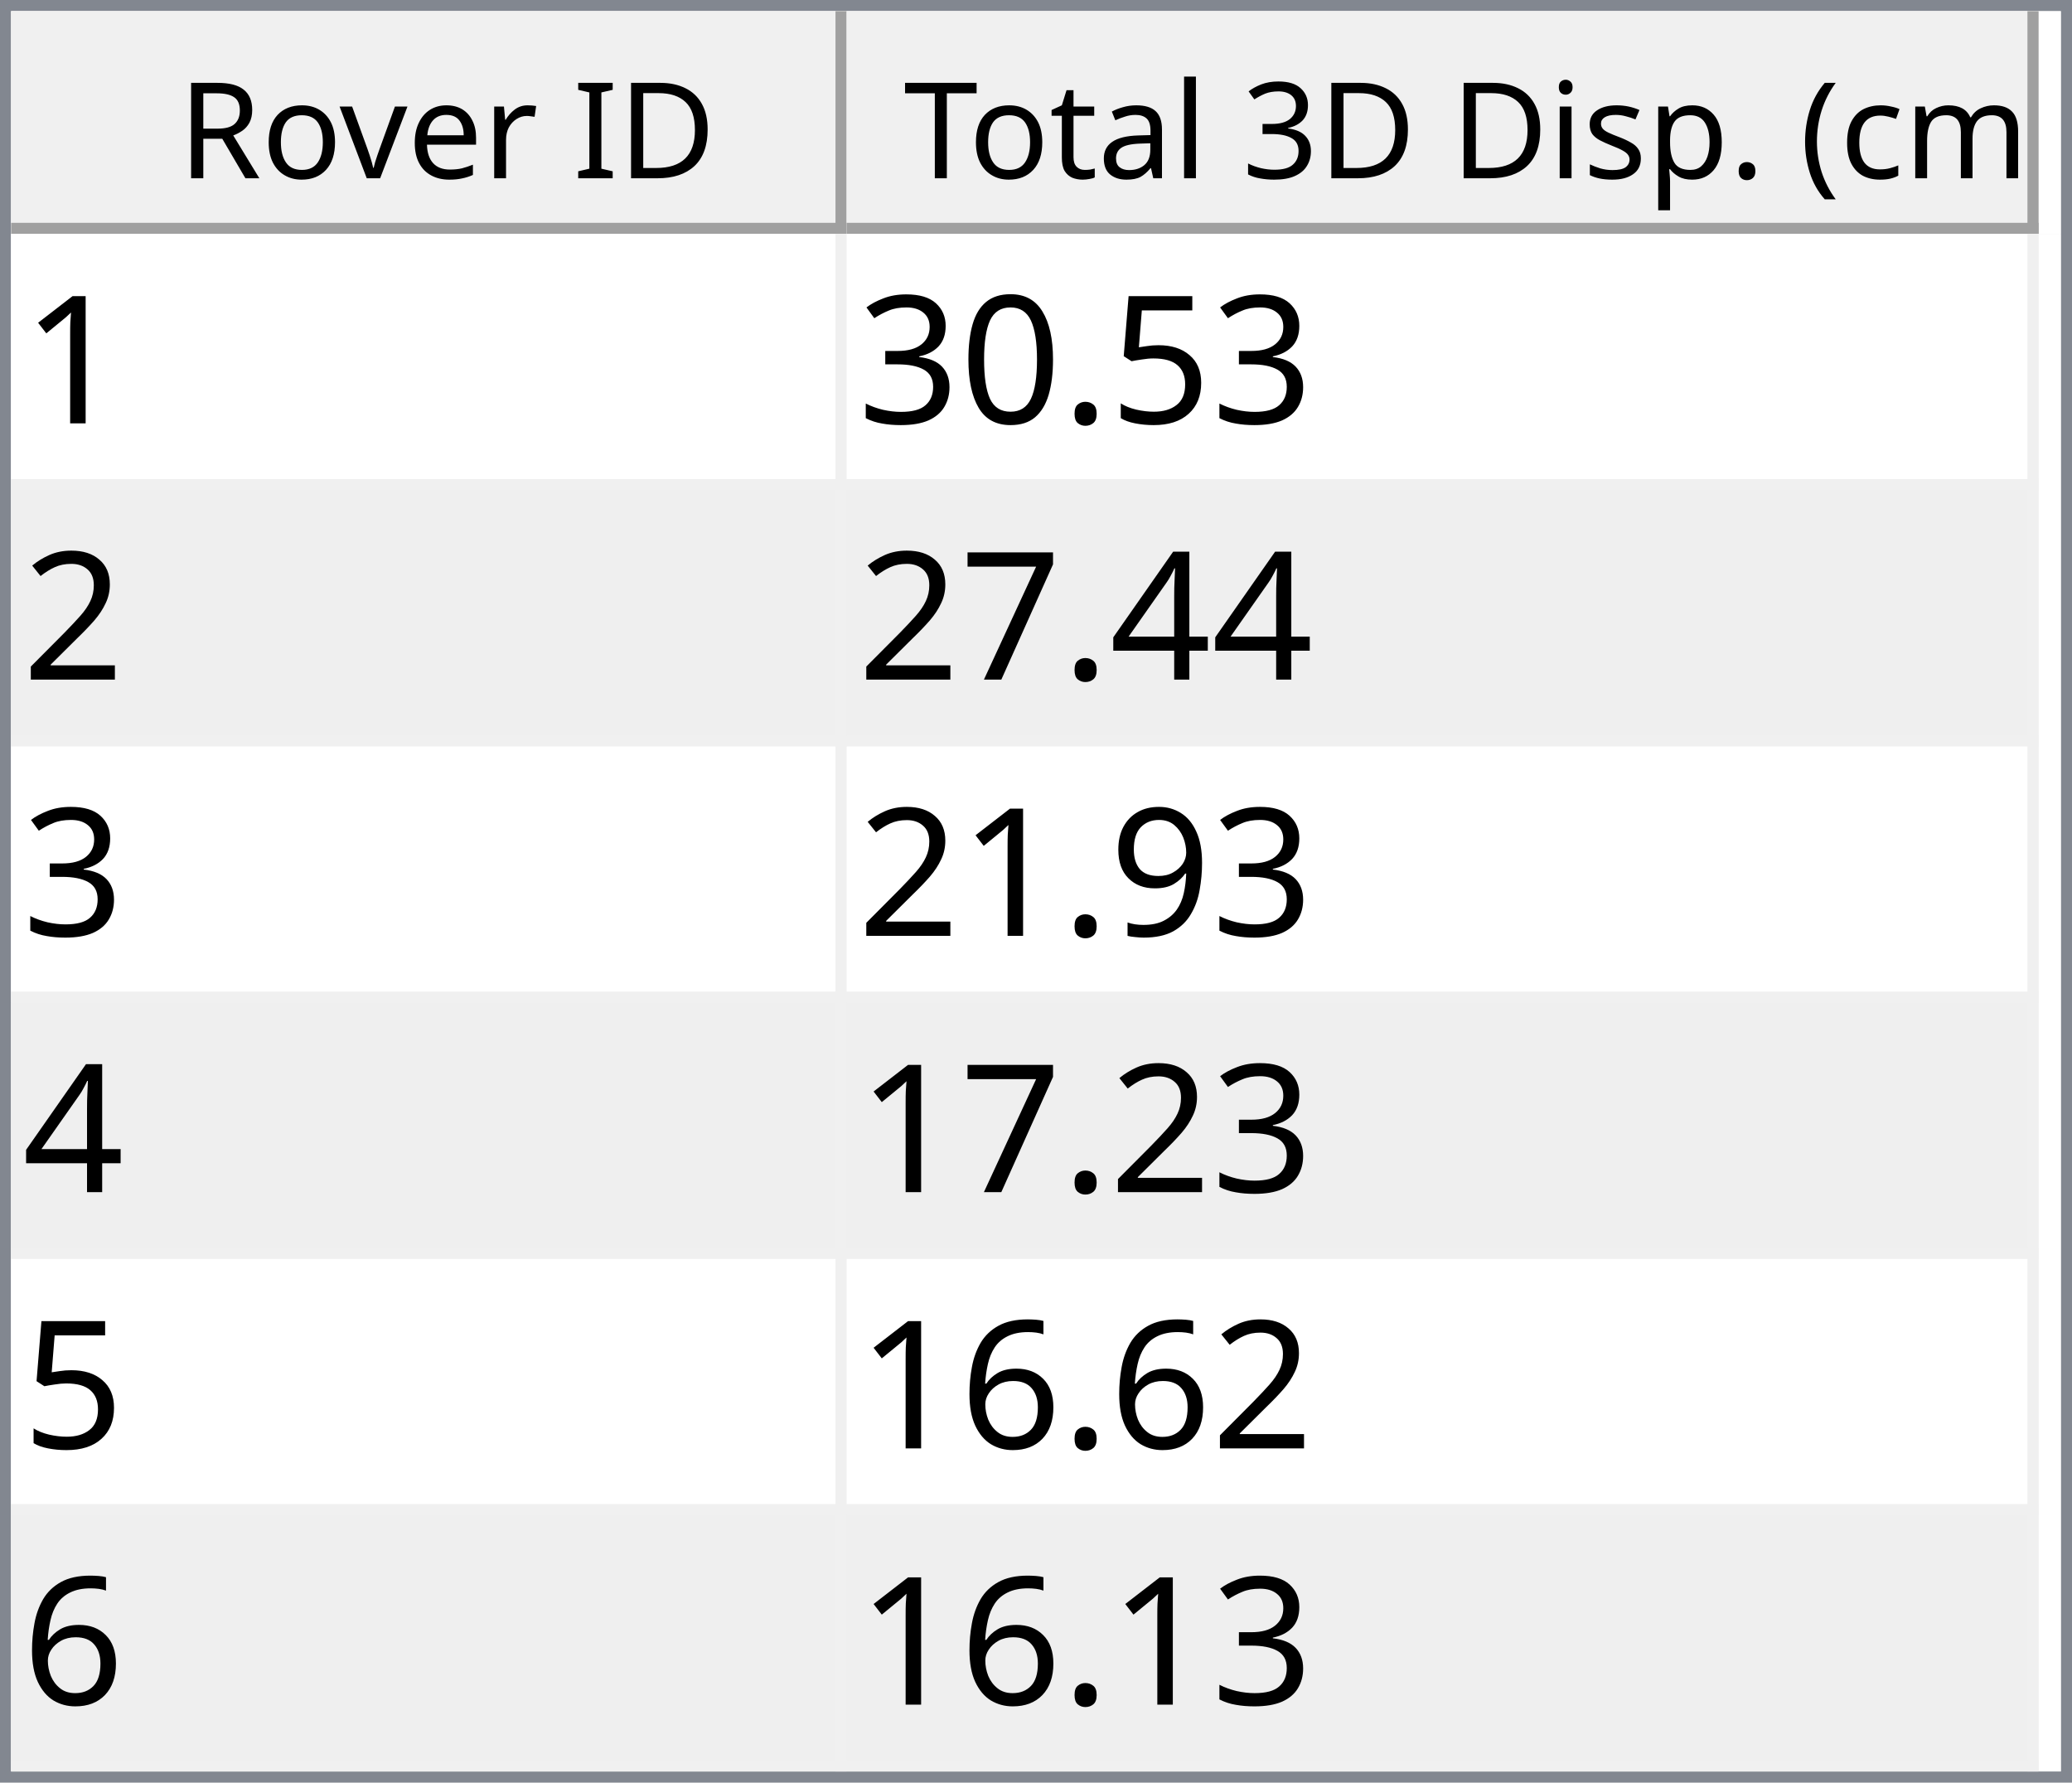
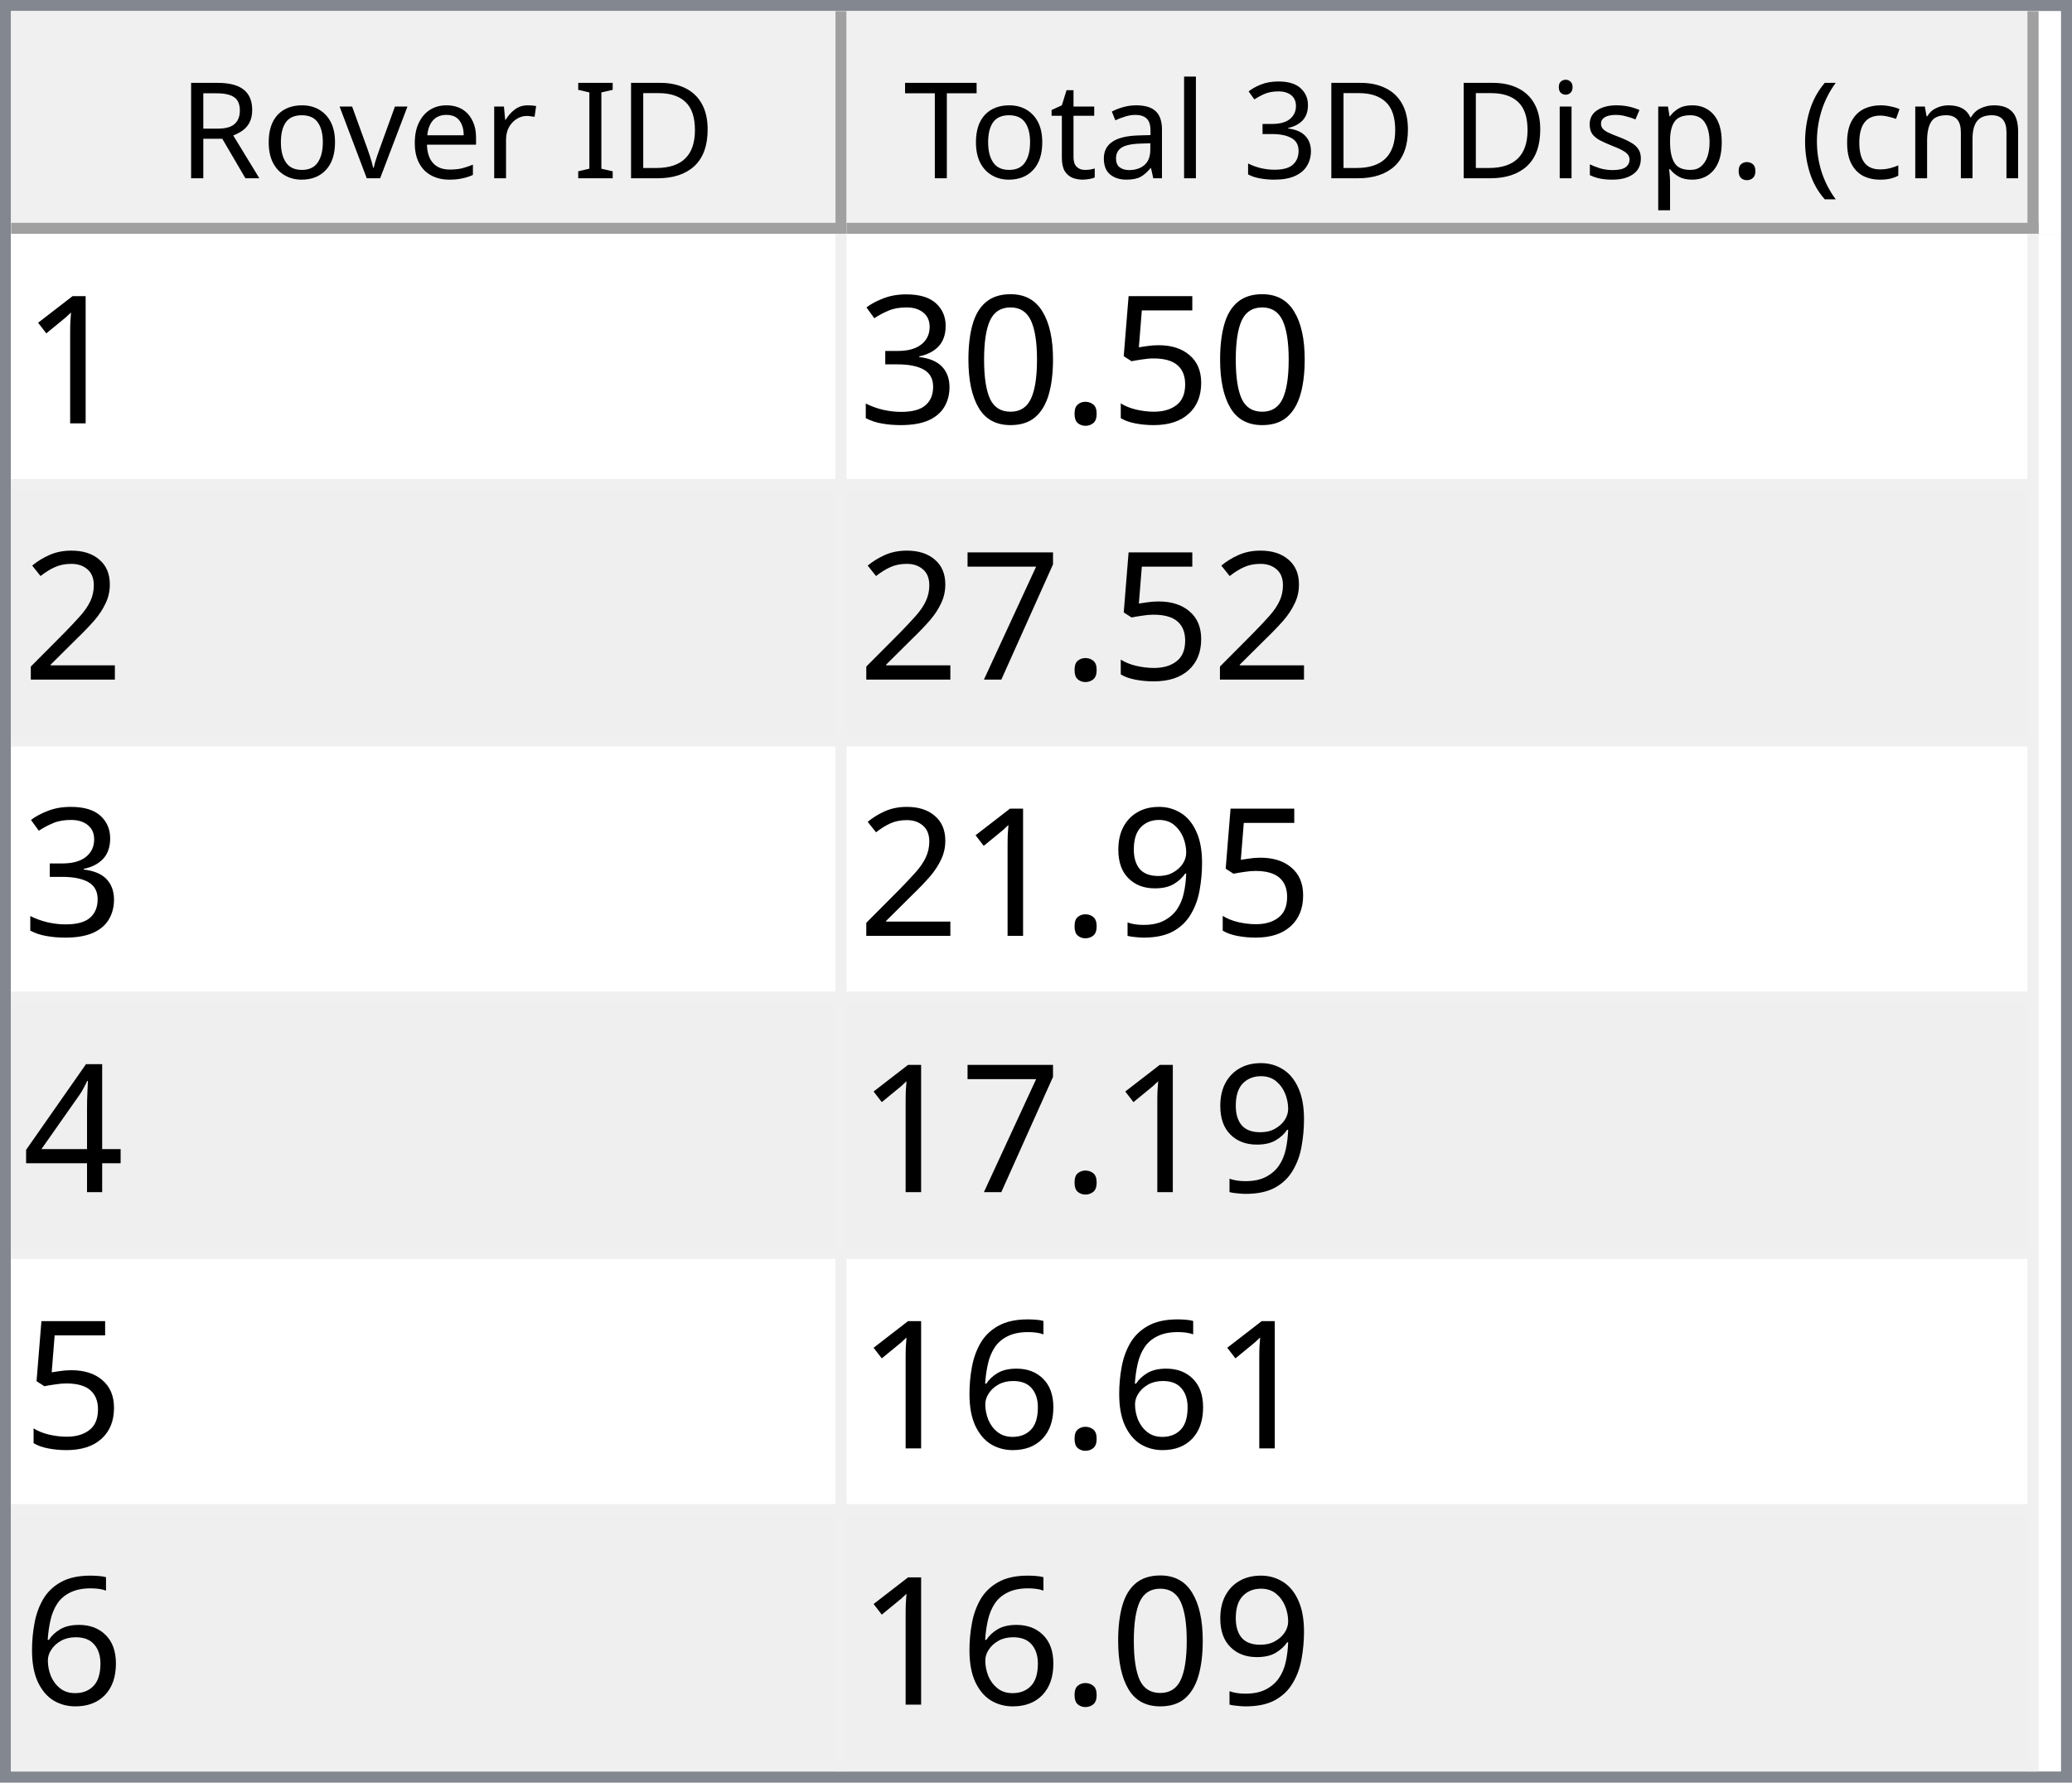
<svg xmlns="http://www.w3.org/2000/svg" style="fill-opacity:1; color-rendering:auto; color-interpolation:auto; text-rendering:auto; stroke:black; stroke-linecap:square; stroke-miterlimit:10; shape-rendering:auto; stroke-opacity:1; fill:black; stroke-dasharray:none; font-weight:normal; stroke-width:1; font-family:'Dialog'; font-style:normal; stroke-linejoin:miter; font-size:12px; stroke-dashoffset:0; image-rendering:auto;" width="186" height="160">
  <defs id="genericDefs" />
  <g>
    <defs id="defs1">
      <clipPath clipPathUnits="userSpaceOnUse" id="clipPath1">
        <path d="M0 0 L186 0 L186 160 L0 160 L0 0 Z" />
      </clipPath>
      <clipPath clipPathUnits="userSpaceOnUse" id="clipPath2">
        <path d="M0 0 L0 160 L186 160 L186 0 Z" />
      </clipPath>
      <clipPath clipPathUnits="userSpaceOnUse" id="clipPath3">
        <path d="M0 0 L0 20 L184 20 L184 0 Z" />
      </clipPath>
      <clipPath clipPathUnits="userSpaceOnUse" id="clipPath4">
        <path d="M0 0 L0 20 L75 20 L75 0 Z" />
      </clipPath>
      <clipPath clipPathUnits="userSpaceOnUse" id="clipPath5">
        <path d="M1 1 L1 19 L74 19 L74 1 Z" />
      </clipPath>
      <clipPath clipPathUnits="userSpaceOnUse" id="clipPath6">
        <path d="M0 0 L0 18 L73 18 L73 0 Z" />
      </clipPath>
      <clipPath clipPathUnits="userSpaceOnUse" id="clipPath7">
        <path d="M-0.5 -0.5 L-0.5 19.5 L74.5 19.5 L74.5 -0.5 Z" />
      </clipPath>
      <clipPath clipPathUnits="userSpaceOnUse" id="clipPath8">
        <path d="M0 0 L0 20 L107 20 L107 0 Z" />
      </clipPath>
      <clipPath clipPathUnits="userSpaceOnUse" id="clipPath9">
        <path d="M1 1 L1 19 L106 19 L106 1 Z" />
      </clipPath>
      <clipPath clipPathUnits="userSpaceOnUse" id="clipPath10">
        <path d="M0 0 L0 18 L105 18 L105 0 Z" />
      </clipPath>
      <clipPath clipPathUnits="userSpaceOnUse" id="clipPath11">
        <path d="M-0.5 -0.5 L-0.5 19.5 L106.5 19.5 L106.5 -0.5 Z" />
      </clipPath>
      <clipPath clipPathUnits="userSpaceOnUse" id="clipPath12">
        <path d="M0 0 L0 138 L184 138 L184 0 Z" />
      </clipPath>
      <clipPath clipPathUnits="userSpaceOnUse" id="clipPath13">
        <path d="M0 0 L0 138 L182 138 L182 0 Z" />
      </clipPath>
      <clipPath clipPathUnits="userSpaceOnUse" id="clipPath14">
        <path d="M-0.5 -0.5 L-0.5 137.5 L181.5 137.5 L181.5 -0.5 Z" />
      </clipPath>
      <clipPath clipPathUnits="userSpaceOnUse" id="clipPath15">
        <path d="M0 0 L0 22 L74 22 L74 0 Z" />
      </clipPath>
      <clipPath clipPathUnits="userSpaceOnUse" id="clipPath16">
        <path d="M0 0 L0 22 L106 22 L106 0 Z" />
      </clipPath>
      <font horiz-adv-x="64.551" id="font1">
        <font-face ascent="107.91" descent="25.098" units-per-em="100" style="font-style:normal; font-family:Segoe UI; font-weight:normal;" />
        <missing-glyph horiz-adv-x="64.551" d="M8.109 0 L8.109 68.266 L56.453 68.266 L56.453 0 L8.109 0 ZM15.328 7.234 L49.219 7.234 L49.219 61.031 L15.328 61.031 L15.328 7.234 Z" />
        <glyph unicode="D" horiz-adv-x="70.117" d="M9.188 0 L9.188 70.016 L28.516 70.016 Q65.531 70.016 65.531 35.891 Q65.531 19.672 55.25 9.836 Q44.969 0 27.734 0 L9.188 0 ZM17.391 62.594 L17.391 7.422 L27.828 7.422 Q41.609 7.422 49.273 14.797 Q56.938 22.172 56.938 35.688 Q56.938 62.594 28.328 62.594 L17.391 62.594 Z" />
        <glyph unicode="I" horiz-adv-x="26.611" d="M17.391 0 L9.188 0 L9.188 70.016 L17.391 70.016 L17.391 0 Z" />
        <glyph unicode=" " horiz-adv-x="27.393" d="" />
        <glyph unicode="r" horiz-adv-x="34.766" d="M34.188 41.891 Q32.078 43.5 28.125 43.5 Q23 43.5 19.555 38.672 Q16.109 33.844 16.109 25.484 L16.109 0 L8.109 0 L8.109 50 L16.109 50 L16.109 39.703 L16.312 39.703 Q18.016 44.969 21.531 47.922 Q25.047 50.875 29.391 50.875 Q32.516 50.875 34.188 50.203 L34.188 41.891 Z" />
        <glyph unicode="e" horiz-adv-x="52.295" d="M48.297 23 L12.984 23 Q13.188 14.656 17.484 10.109 Q21.781 5.562 29.297 5.562 Q37.75 5.562 44.828 11.141 L44.828 3.609 Q38.234 -1.172 27.391 -1.172 Q16.797 -1.172 10.742 5.641 Q4.688 12.453 4.688 24.812 Q4.688 36.469 11.305 43.82 Q17.922 51.172 27.734 51.172 Q37.547 51.172 42.922 44.828 Q48.297 38.484 48.297 27.203 L48.297 23 ZM40.094 29.781 Q40.047 36.719 36.75 40.578 Q33.453 44.438 27.594 44.438 Q21.922 44.438 17.969 40.383 Q14.016 36.328 13.094 29.781 L40.094 29.781 Z" />
        <glyph unicode="v" horiz-adv-x="47.9" d="M47.406 50 L27.484 0 L19.625 0 L0.688 50 L9.469 50 L22.172 13.672 Q23.578 9.672 23.922 6.688 L24.125 6.688 Q24.609 10.453 25.688 13.484 L38.969 50 L47.406 50 Z" />
        <glyph unicode="o" horiz-adv-x="58.594" d="M29 -1.172 Q17.922 -1.172 11.305 5.836 Q4.688 12.844 4.688 24.422 Q4.688 37.016 11.57 44.094 Q18.453 51.172 30.172 51.172 Q41.359 51.172 47.633 44.289 Q53.906 37.406 53.906 25.203 Q53.906 13.234 47.141 6.031 Q40.375 -1.172 29 -1.172 ZM29.594 44.438 Q21.875 44.438 17.383 39.188 Q12.891 33.938 12.891 24.703 Q12.891 15.828 17.43 10.695 Q21.969 5.562 29.594 5.562 Q37.359 5.562 41.531 10.594 Q45.703 15.625 45.703 24.906 Q45.703 34.281 41.531 39.359 Q37.359 44.438 29.594 44.438 Z" />
        <glyph unicode="R" horiz-adv-x="59.814" d="M59.375 0 L49.609 0 L37.891 19.625 Q36.281 22.359 34.766 24.289 Q33.25 26.219 31.664 27.438 Q30.078 28.656 28.25 29.219 Q26.422 29.781 24.125 29.781 L17.391 29.781 L17.391 0 L9.188 0 L9.188 70.016 L30.078 70.016 Q34.672 70.016 38.555 68.867 Q42.438 67.719 45.289 65.375 Q48.141 63.031 49.758 59.547 Q51.375 56.062 51.375 51.375 Q51.375 47.703 50.273 44.656 Q49.172 41.609 47.148 39.211 Q45.125 36.812 42.266 35.133 Q39.406 33.453 35.844 32.516 L35.844 32.328 Q37.594 31.547 38.891 30.547 Q40.188 29.547 41.359 28.18 Q42.531 26.812 43.68 25.078 Q44.828 23.344 46.234 21.047 L59.375 0 ZM17.391 62.594 L17.391 37.203 L28.516 37.203 Q31.594 37.203 34.203 38.133 Q36.812 39.062 38.719 40.797 Q40.625 42.531 41.703 45.047 Q42.781 47.562 42.781 50.688 Q42.781 56.297 39.141 59.445 Q35.5 62.594 28.609 62.594 L17.391 62.594 Z" />
        <glyph unicode=")" horiz-adv-x="30.176" d="M8.297 -15.922 L1.172 -15.922 Q16.406 2.344 16.406 26.812 Q16.406 51.469 1.078 70.016 L8.297 70.016 Q23.531 52.156 23.531 26.703 Q23.531 1.375 8.297 -15.922 Z" />
        <glyph unicode="m" horiz-adv-x="86.133" d="M79.109 0 L71.094 0 L71.094 28.719 Q71.094 37.016 68.531 40.727 Q65.969 44.438 59.906 44.438 Q54.781 44.438 51.195 39.75 Q47.609 35.062 47.609 28.516 L47.609 0 L39.594 0 L39.594 29.688 Q39.594 44.438 28.219 44.438 Q22.953 44.438 19.531 40.016 Q16.109 35.594 16.109 28.516 L16.109 0 L8.109 0 L8.109 50 L16.109 50 L16.109 42.094 L16.312 42.094 Q21.625 51.172 31.844 51.172 Q36.969 51.172 40.773 48.312 Q44.578 45.453 46 40.828 Q51.562 51.172 62.594 51.172 Q79.109 51.172 79.109 30.812 L79.109 0 Z" />
        <glyph unicode="c" horiz-adv-x="46.191" d="M42.188 2.297 Q36.422 -1.172 28.516 -1.172 Q17.828 -1.172 11.258 5.789 Q4.688 12.75 4.688 23.828 Q4.688 36.188 11.766 43.68 Q18.844 51.172 30.672 51.172 Q37.25 51.172 42.281 48.734 L42.281 40.531 Q36.719 44.438 30.375 44.438 Q22.703 44.438 17.797 38.945 Q12.891 33.453 12.891 24.516 Q12.891 15.719 17.508 10.641 Q22.125 5.562 29.891 5.562 Q36.422 5.562 42.188 9.906 L42.188 2.297 Z" />
        <glyph unicode="(" horiz-adv-x="30.176" d="M29.109 -15.922 L21.969 -15.922 Q6.844 1.375 6.844 26.703 Q6.844 52.156 21.969 70.016 L29.203 70.016 Q13.875 51.469 13.875 26.812 Q13.875 2.344 29.109 -15.922 Z" />
        <glyph unicode="." horiz-adv-x="21.68" d="M10.891 -1.078 Q8.641 -1.078 7.055 0.539 Q5.469 2.156 5.469 4.391 Q5.469 6.641 7.055 8.273 Q8.641 9.906 10.891 9.906 Q13.188 9.906 14.797 8.273 Q16.406 6.641 16.406 4.391 Q16.406 2.156 14.797 0.539 Q13.188 -1.078 10.891 -1.078 Z" />
        <glyph unicode="p" horiz-adv-x="58.789" d="M16.312 7.234 L16.109 7.234 L16.109 -23 L8.109 -23 L8.109 50 L16.109 50 L16.109 41.219 L16.312 41.219 Q22.219 51.172 33.594 51.172 Q43.266 51.172 48.688 44.461 Q54.109 37.75 54.109 26.469 Q54.109 13.922 48 6.375 Q41.891 -1.172 31.297 -1.172 Q21.578 -1.172 16.312 7.234 ZM16.109 27.391 L16.109 20.406 Q16.109 14.203 20.141 9.883 Q24.172 5.562 30.375 5.562 Q37.641 5.562 41.773 11.133 Q45.906 16.703 45.906 26.609 Q45.906 34.969 42.047 39.703 Q38.188 44.438 31.594 44.438 Q24.609 44.438 20.359 39.578 Q16.109 34.719 16.109 27.391 Z" />
        <glyph unicode="s" horiz-adv-x="42.432" d="M5.078 1.812 L5.078 10.406 Q11.625 5.562 19.484 5.562 Q30.031 5.562 30.031 12.594 Q30.031 14.594 29.125 15.992 Q28.219 17.391 26.68 18.461 Q25.141 19.531 23.07 20.383 Q21 21.234 18.609 22.172 Q15.281 23.484 12.766 24.828 Q10.25 26.172 8.57 27.859 Q6.891 29.547 6.031 31.695 Q5.172 33.844 5.172 36.719 Q5.172 40.234 6.789 42.945 Q8.406 45.656 11.086 47.484 Q13.766 49.312 17.211 50.242 Q20.656 51.172 24.312 51.172 Q30.812 51.172 35.938 48.922 L35.938 40.828 Q30.422 44.438 23.25 44.438 Q21 44.438 19.195 43.922 Q17.391 43.406 16.094 42.477 Q14.797 41.547 14.086 40.258 Q13.375 38.969 13.375 37.406 Q13.375 35.453 14.086 34.133 Q14.797 32.812 16.164 31.789 Q17.531 30.766 19.484 29.938 Q21.438 29.109 23.922 28.125 Q27.25 26.859 29.883 25.516 Q32.516 24.172 34.375 22.484 Q36.234 20.797 37.234 18.602 Q38.234 16.406 38.234 13.375 Q38.234 9.672 36.602 6.938 Q34.969 4.203 32.234 2.398 Q29.5 0.594 25.93 -0.289 Q22.359 -1.172 18.453 -1.172 Q10.75 -1.172 5.078 1.812 Z" />
        <glyph unicode="i" horiz-adv-x="24.219" d="M12.203 62.703 Q10.062 62.703 8.547 64.164 Q7.031 65.625 7.031 67.875 Q7.031 70.125 8.547 71.609 Q10.062 73.094 12.203 73.094 Q14.406 73.094 15.945 71.609 Q17.484 70.125 17.484 67.875 Q17.484 65.719 15.945 64.211 Q14.406 62.703 12.203 62.703 ZM16.109 0 L8.109 0 L8.109 50 L16.109 50 L16.109 0 Z" />
        <glyph unicode="3" horiz-adv-x="53.906" d="M46.531 19.828 Q46.531 15.094 44.75 11.211 Q42.969 7.328 39.719 4.57 Q36.469 1.812 31.93 0.297 Q27.391 -1.219 21.922 -1.219 Q11.922 -1.219 6 2.594 L6 11.188 Q13.094 5.609 22.219 5.609 Q25.875 5.609 28.828 6.539 Q31.781 7.469 33.906 9.227 Q36.031 10.984 37.18 13.477 Q38.328 15.969 38.328 19.094 Q38.328 32.812 18.797 32.812 L12.984 32.812 L12.984 39.594 L18.5 39.594 Q35.797 39.594 35.797 52.484 Q35.797 64.406 22.609 64.406 Q15.188 64.406 8.688 59.422 L8.688 67.188 Q15.375 71.188 24.609 71.188 Q29 71.188 32.57 69.969 Q36.141 68.75 38.68 66.555 Q41.219 64.359 42.609 61.281 Q44 58.203 44 54.5 Q44 40.672 30.031 36.719 L30.031 36.531 Q33.594 36.141 36.625 34.797 Q39.656 33.453 41.852 31.305 Q44.047 29.156 45.289 26.25 Q46.531 23.344 46.531 19.828 Z" />
        <glyph unicode="l" horiz-adv-x="24.219" d="M16.109 0 L8.109 0 L8.109 74.031 L16.109 74.031 L16.109 0 Z" />
        <glyph unicode="a" horiz-adv-x="50.879" d="M43.891 0 L35.891 0 L35.891 7.812 L35.688 7.812 Q30.469 -1.172 20.312 -1.172 Q12.844 -1.172 8.617 2.781 Q4.391 6.734 4.391 13.281 Q4.391 27.297 20.906 29.594 L35.891 31.688 Q35.891 44.438 25.594 44.438 Q16.547 44.438 9.281 38.281 L9.281 46.484 Q16.656 51.172 26.266 51.172 Q43.891 51.172 43.891 32.516 L43.891 0 ZM35.891 25.297 L23.828 23.641 Q18.266 22.859 15.43 20.875 Q12.594 18.891 12.594 13.875 Q12.594 10.203 15.211 7.883 Q17.828 5.562 22.172 5.562 Q28.125 5.562 32.008 9.742 Q35.891 13.922 35.891 20.312 L35.891 25.297 Z" />
        <glyph unicode="t" horiz-adv-x="33.887" d="M31.297 0.484 Q28.469 -1.078 23.828 -1.078 Q10.688 -1.078 10.688 13.578 L10.688 43.172 L2.094 43.172 L2.094 50 L10.688 50 L10.688 62.203 L18.703 64.797 L18.703 50 L31.297 50 L31.297 43.172 L18.703 43.172 L18.703 14.984 Q18.703 9.969 20.414 7.82 Q22.125 5.672 26.078 5.672 Q29.109 5.672 31.297 7.328 L31.297 0.484 Z" />
        <glyph unicode="T" horiz-adv-x="52.393" d="M50.594 62.594 L30.375 62.594 L30.375 0 L22.172 0 L22.172 62.594 L2 62.594 L2 70.016 L50.594 70.016 L50.594 62.594 Z" />
      </font>
      <font horiz-adv-x="75.0" id="font2">
        <font-face ascent="100.537" descent="21.973" units-per-em="100" style="font-style:normal; font-family:sans-serif; font-weight:normal;" />
        <missing-glyph horiz-adv-x="75.0" d="M12.5 0 L12.5 62.5 L62.5 62.5 L62.5 0 L12.5 0 ZM14.062 1.562 L60.938 1.562 L60.938 60.938 L14.062 60.938 L14.062 1.562 Z" />
        <glyph unicode="1" horiz-adv-x="55.615" d="M37.25 0 L28.469 0 L28.469 56 Q25.297 52.984 20.141 49.953 Q14.984 46.922 10.891 45.406 L10.891 53.906 Q18.266 57.375 23.781 62.305 Q29.297 67.234 31.594 71.875 L37.25 71.875 L37.25 0 Z" />
        <glyph unicode="5" horiz-adv-x="55.615" d="M4.156 18.75 L13.375 19.531 Q14.406 12.797 18.141 9.398 Q21.875 6 27.156 6 Q33.5 6 37.891 10.789 Q42.281 15.578 42.281 23.484 Q42.281 31 38.062 35.352 Q33.844 39.703 27 39.703 Q22.75 39.703 19.336 37.773 Q15.922 35.844 13.969 32.766 L5.719 33.844 L12.641 70.609 L48.25 70.609 L48.25 62.203 L19.672 62.203 L15.828 42.969 Q22.266 47.469 29.344 47.469 Q38.719 47.469 45.164 40.969 Q51.609 34.469 51.609 24.266 Q51.609 14.547 45.953 7.469 Q39.062 -1.219 27.156 -1.219 Q17.391 -1.219 11.211 4.25 Q5.031 9.719 4.156 18.75 Z" />
        <glyph unicode="." horiz-adv-x="27.783" d="M9.078 0 L9.078 10.016 L19.094 10.016 L19.094 0 L9.078 0 Z" />
        <glyph unicode="0" horiz-adv-x="55.615" d="M4.156 35.297 Q4.156 48 6.766 55.742 Q9.375 63.484 14.523 67.68 Q19.672 71.875 27.484 71.875 Q33.25 71.875 37.594 69.555 Q41.938 67.234 44.773 62.867 Q47.609 58.5 49.219 52.227 Q50.828 45.953 50.828 35.297 Q50.828 22.703 48.242 14.969 Q45.656 7.234 40.508 3.008 Q35.359 -1.219 27.484 -1.219 Q17.141 -1.219 11.234 6.203 Q4.156 15.141 4.156 35.297 ZM13.188 35.297 Q13.188 17.672 17.312 11.836 Q21.438 6 27.484 6 Q33.547 6 37.672 11.859 Q41.797 17.719 41.797 35.297 Q41.797 52.984 37.672 58.789 Q33.547 64.594 27.391 64.594 Q21.344 64.594 17.719 59.469 Q13.188 52.938 13.188 35.297 Z" />
        <glyph unicode="3" horiz-adv-x="55.615" d="M4.203 18.891 L12.984 20.062 Q14.5 12.594 18.141 9.297 Q21.781 6 27 6 Q33.203 6 37.477 10.297 Q41.75 14.594 41.75 20.953 Q41.75 27 37.797 30.93 Q33.844 34.859 27.734 34.859 Q25.25 34.859 21.531 33.891 L22.516 41.609 Q23.391 41.5 23.922 41.5 Q29.547 41.5 34.039 44.43 Q38.531 47.359 38.531 53.469 Q38.531 58.297 35.258 61.477 Q31.984 64.656 26.812 64.656 Q21.688 64.656 18.266 61.43 Q14.844 58.203 13.875 51.766 L5.078 53.328 Q6.688 62.156 12.398 67.016 Q18.109 71.875 26.609 71.875 Q32.469 71.875 37.398 69.359 Q42.328 66.844 44.945 62.5 Q47.562 58.156 47.562 53.266 Q47.562 48.641 45.07 44.828 Q42.578 41.016 37.703 38.766 Q44.047 37.312 47.562 32.695 Q51.078 28.078 51.078 21.141 Q51.078 11.766 44.242 5.25 Q37.406 -1.266 26.953 -1.266 Q17.531 -1.266 11.305 4.352 Q5.078 9.969 4.203 18.891 Z" />
        <glyph unicode="2" horiz-adv-x="55.615" d="M50.344 8.453 L50.344 0 L3.031 0 Q2.938 3.172 4.047 6.109 Q5.859 10.938 9.836 15.625 Q13.812 20.312 21.344 26.469 Q33.016 36.031 37.117 41.625 Q41.219 47.219 41.219 52.203 Q41.219 57.422 37.477 61.008 Q33.734 64.594 27.734 64.594 Q21.391 64.594 17.578 60.789 Q13.766 56.984 13.719 50.25 L4.688 51.172 Q5.609 61.281 11.664 66.578 Q17.719 71.875 27.938 71.875 Q38.234 71.875 44.242 66.164 Q50.25 60.453 50.25 52 Q50.25 47.703 48.492 43.555 Q46.734 39.406 42.656 34.812 Q38.578 30.219 29.109 22.219 Q21.188 15.578 18.945 13.211 Q16.703 10.844 15.234 8.453 L50.344 8.453 Z" />
-         <glyph unicode="4" horiz-adv-x="55.615" d="M32.328 0 L32.328 17.141 L1.266 17.141 L1.266 25.203 L33.938 71.578 L41.109 71.578 L41.109 25.203 L50.781 25.203 L50.781 17.141 L41.109 17.141 L41.109 0 L32.328 0 ZM32.328 25.203 L32.328 57.469 L9.906 25.203 L32.328 25.203 Z" />
        <glyph unicode="7" horiz-adv-x="55.615" d="M4.734 62.203 L4.734 70.656 L51.078 70.656 L51.078 63.812 Q44.234 56.547 37.523 44.484 Q30.812 32.422 27.156 19.672 Q24.516 10.688 23.781 0 L14.75 0 Q14.891 8.453 18.062 20.414 Q21.234 32.375 27.172 43.484 Q33.109 54.594 39.797 62.203 L4.734 62.203 Z" />
        <glyph unicode="9" horiz-adv-x="55.615" d="M5.469 16.547 L13.922 17.328 Q14.984 11.375 18.016 8.688 Q21.047 6 25.781 6 Q29.828 6 32.883 7.859 Q35.938 9.719 37.891 12.82 Q39.844 15.922 41.164 21.195 Q42.484 26.469 42.484 31.938 Q42.484 32.516 42.438 33.688 Q39.797 29.5 35.234 26.883 Q30.672 24.266 25.344 24.266 Q16.453 24.266 10.305 30.711 Q4.156 37.156 4.156 47.703 Q4.156 58.594 10.578 65.234 Q17 71.875 26.656 71.875 Q33.641 71.875 39.43 68.117 Q45.219 64.359 48.219 57.398 Q51.219 50.438 51.219 37.25 Q51.219 23.531 48.242 15.406 Q45.266 7.281 39.383 3.031 Q33.5 -1.219 25.594 -1.219 Q17.188 -1.219 11.867 3.445 Q6.547 8.109 5.469 16.547 ZM41.453 48.141 Q41.453 55.719 37.43 60.156 Q33.406 64.594 27.734 64.594 Q21.875 64.594 17.531 59.812 Q13.188 55.031 13.188 47.406 Q13.188 40.578 17.312 36.305 Q21.438 32.031 27.484 32.031 Q33.594 32.031 37.523 36.305 Q41.453 40.578 41.453 48.141 Z" />
+         <glyph unicode="4" horiz-adv-x="55.615" d="M32.328 0 L32.328 17.141 L1.266 17.141 L1.266 25.203 L33.938 71.578 L41.109 71.578 L41.109 25.203 L50.781 25.203 L50.781 17.141 L41.109 17.141 L41.109 0 L32.328 0 ZM32.328 25.203 L32.328 57.469 L9.906 25.203 L32.328 25.203 Z" />
        <glyph unicode="6" horiz-adv-x="55.615" d="M49.75 54.047 L41.016 53.375 Q39.844 58.547 37.703 60.891 Q34.125 64.656 28.906 64.656 Q24.703 64.656 21.531 62.312 Q17.391 59.281 14.992 53.469 Q12.594 47.656 12.5 36.922 Q15.672 41.75 20.266 44.094 Q24.859 46.438 29.891 46.438 Q38.672 46.438 44.852 39.969 Q51.031 33.5 51.031 23.25 Q51.031 16.5 48.125 10.719 Q45.219 4.938 40.141 1.859 Q35.062 -1.219 28.609 -1.219 Q17.625 -1.219 10.695 6.859 Q3.766 14.938 3.766 33.5 Q3.766 54.25 11.422 63.672 Q18.109 71.875 29.438 71.875 Q37.891 71.875 43.289 67.141 Q48.688 62.406 49.75 54.047 ZM13.875 23.188 Q13.875 18.656 15.797 14.508 Q17.719 10.359 21.188 8.18 Q24.656 6 28.469 6 Q34.031 6 38.039 10.492 Q42.047 14.984 42.047 22.703 Q42.047 30.125 38.086 34.398 Q34.125 38.672 28.125 38.672 Q22.172 38.672 18.023 34.398 Q13.875 30.125 13.875 23.188 Z" />
      </font>
    </defs>
    <g style="fill:white; stroke:white;">
      <rect x="0" y="0" width="186" style="clip-path:url(#clipPath1); stroke:none;" height="160" />
    </g>
    <g style="fill:white; text-rendering:optimizeSpeed; color-rendering:optimizeSpeed; image-rendering:optimizeSpeed; shape-rendering:crispEdges; stroke:white; color-interpolation:sRGB;">
      <rect x="0" width="186" height="160" y="0" style="stroke:none;" />
      <path style="stroke:none;" d="M0 160 L186 160 L186 0 L0 0 Z" />
    </g>
    <g style="fill:rgb(240,240,240); font-family:'Segoe UI'; stroke:rgb(240,240,240);">
      <rect x="0" y="0" width="186" style="clip-path:url(#clipPath2); stroke:none;" height="160" />
    </g>
    <g style="fill:rgb(130,135,144); font-family:'Segoe UI'; stroke:rgb(130,135,144);">
      <path d="M0 0 L186 0 L186 160 L0 160 L0 0 ZM1 1 L185 1 L185 159 L1 159 L1 1 Z" style="fill-rule:evenodd; clip-path:url(#clipPath2); stroke:none;" />
    </g>
    <g style="fill:white; font-family:'Segoe UI'; stroke:white;" transform="translate(1,1)">
      <rect x="0" y="0" width="184" style="clip-path:url(#clipPath3); stroke:none;" height="20" />
    </g>
    <g style="fill:rgb(240,240,240); font-family:'Segoe UI'; stroke:rgb(240,240,240);" transform="translate(1,1)">
      <rect x="0" y="0" width="75" style="clip-path:url(#clipPath4); stroke:none;" height="20" />
    </g>
    <g style="font-family:'Segoe UI';" transform="translate(2,2)">
      <text x="14" xml:space="preserve" y="14" style="clip-path:url(#clipPath6); stroke:none;">Rover ID</text>
    </g>
    <g style="fill:rgb(160,160,160); font-family:'Segoe UI'; stroke:rgb(160,160,160); stroke-linejoin:bevel;" transform="translate(1.5,1.5)">
      <line x1="74" x2="74" y1="0" style="fill:none; clip-path:url(#clipPath7);" y2="19" />
    </g>
    <g style="fill:rgb(160,160,160); font-family:'Segoe UI'; stroke:rgb(160,160,160); stroke-linejoin:bevel;" transform="matrix(1,0,0,1,1,1) translate(0.5,0.5)">
      <line x1="0" x2="74" y1="19" style="fill:none; clip-path:url(#clipPath7);" y2="19" />
    </g>
    <g style="fill:rgb(240,240,240); font-family:'Segoe UI'; stroke:rgb(240,240,240);" transform="translate(76,1)">
      <rect x="0" y="0" width="107" style="clip-path:url(#clipPath8); stroke:none;" height="20" />
    </g>
    <g style="font-family:'Segoe UI';" transform="translate(77,2)">
      <text x="1" xml:space="preserve" y="14" style="clip-path:url(#clipPath10); stroke:none;"> Total 3D Disp. (cm)</text>
    </g>
    <g style="fill:rgb(160,160,160); font-family:'Segoe UI'; stroke:rgb(160,160,160); stroke-linejoin:bevel;" transform="translate(76.5,1.5)">
      <line x1="106" x2="106" y1="0" style="fill:none; clip-path:url(#clipPath11);" y2="19" />
    </g>
    <g style="fill:rgb(160,160,160); font-family:'Segoe UI'; stroke:rgb(160,160,160); stroke-linejoin:bevel;" transform="matrix(1,0,0,1,76,1) translate(0.5,0.5)">
      <line x1="0" x2="106" y1="19" style="fill:none; clip-path:url(#clipPath11);" y2="19" />
    </g>
    <g style="fill:white; font-family:'Segoe UI'; stroke:white;" transform="translate(1,21)">
      <rect x="0" y="0" width="184" style="clip-path:url(#clipPath12); stroke:none;" height="138" />
    </g>
    <g style="fill:rgb(240,240,240); font-size:16px; font-family:sans-serif; stroke:rgb(240,240,240);" transform="translate(1,21)">
      <rect x="0" y="0" width="182" style="clip-path:url(#clipPath13); stroke:none;" height="138" />
      <line transform="translate(0.5,0.5)" x1="0" x2="181" y1="22" style="clip-path:url(#clipPath14); fill:none; stroke-linejoin:bevel;" y2="22" />
    </g>
    <g transform="matrix(1,0,0,1,1,21) translate(0.5,0.5)" style="fill:rgb(240,240,240); font-size:16px; font-family:sans-serif; stroke:rgb(240,240,240); stroke-linejoin:bevel;">
      <line x1="0" x2="181" y1="45" style="fill:none; clip-path:url(#clipPath14);" y2="45" />
    </g>
    <g transform="matrix(1,0,0,1,1,21) translate(0.5,0.5)" style="fill:rgb(240,240,240); font-size:16px; font-family:sans-serif; stroke:rgb(240,240,240); stroke-linejoin:bevel;">
      <line x1="0" x2="181" y1="68" style="fill:none; clip-path:url(#clipPath14);" y2="68" />
    </g>
    <g transform="matrix(1,0,0,1,1,21) translate(0.5,0.5)" style="fill:rgb(240,240,240); font-size:16px; font-family:sans-serif; stroke:rgb(240,240,240); stroke-linejoin:bevel;">
      <line x1="0" x2="181" y1="91" style="fill:none; clip-path:url(#clipPath14);" y2="91" />
    </g>
    <g transform="matrix(1,0,0,1,1,21) translate(0.5,0.5)" style="fill:rgb(240,240,240); font-size:16px; font-family:sans-serif; stroke:rgb(240,240,240); stroke-linejoin:bevel;">
      <line x1="0" x2="181" y1="114" style="fill:none; clip-path:url(#clipPath14);" y2="114" />
    </g>
    <g transform="matrix(1,0,0,1,1,21) translate(0.5,0.5)" style="fill:rgb(240,240,240); font-size:16px; font-family:sans-serif; stroke:rgb(240,240,240); stroke-linejoin:bevel;">
      <line x1="0" x2="181" y1="137" style="fill:none; clip-path:url(#clipPath14);" y2="137" />
    </g>
    <g transform="matrix(1,0,0,1,1,21) translate(0.5,0.5)" style="fill:rgb(240,240,240); font-size:16px; font-family:sans-serif; stroke:rgb(240,240,240); stroke-linejoin:bevel;">
      <line x1="74" x2="74" y1="0" style="fill:none; clip-path:url(#clipPath14);" y2="137" />
    </g>
    <g transform="matrix(1,0,0,1,1,21) translate(0.5,0.5)" style="fill:rgb(240,240,240); font-size:16px; font-family:sans-serif; stroke:rgb(240,240,240); stroke-linejoin:bevel;">
      <line x1="181" x2="181" y1="0" style="fill:none; clip-path:url(#clipPath14);" y2="137" />
    </g>
    <g style="fill:white; font-size:16px; font-family:sans-serif; stroke:white;" transform="matrix(1,0,0,1,1,21)">
      <rect x="0" y="0" width="74" style="clip-path:url(#clipPath15); stroke:none;" height="22" />
      <text x="1" y="17" style="fill:black; clip-path:url(#clipPath15); stroke:none;" xml:space="preserve">1</text>
    </g>
    <g style="fill:white; font-size:16px; font-family:sans-serif; stroke:white;" transform="matrix(1,0,0,1,1,21) translate(75,0)">
      <rect x="0" y="0" width="106" style="clip-path:url(#clipPath16); stroke:none;" height="22" />
-       <text x="1" y="17" style="fill:black; clip-path:url(#clipPath16); stroke:none;" xml:space="preserve">30.53</text>
+       <text x="1" y="17" style="fill:black; clip-path:url(#clipPath16); stroke:none;" xml:space="preserve">30.50</text>
    </g>
    <g style="fill:rgb(239,239,239); font-size:16px; font-family:sans-serif; stroke:rgb(239,239,239);" transform="matrix(1,0,0,1,1,21) translate(0,23)">
      <rect x="0" y="0" width="74" style="clip-path:url(#clipPath15); stroke:none;" height="22" />
      <text x="1" y="17" style="fill:black; clip-path:url(#clipPath15); stroke:none;" xml:space="preserve">2</text>
    </g>
    <g style="fill:rgb(239,239,239); font-size:16px; font-family:sans-serif; stroke:rgb(239,239,239);" transform="matrix(1,0,0,1,1,21) translate(75,23)">
      <rect x="0" y="0" width="106" style="clip-path:url(#clipPath16); stroke:none;" height="22" />
-       <text x="1" y="17" style="fill:black; clip-path:url(#clipPath16); stroke:none;" xml:space="preserve">27.44</text>
+       <text x="1" y="17" style="fill:black; clip-path:url(#clipPath16); stroke:none;" xml:space="preserve">27.52</text>
    </g>
    <g style="fill:white; font-size:16px; font-family:sans-serif; stroke:white;" transform="matrix(1,0,0,1,1,21) translate(0,46)">
      <rect x="0" y="0" width="74" style="clip-path:url(#clipPath15); stroke:none;" height="22" />
      <text x="1" y="17" style="fill:black; clip-path:url(#clipPath15); stroke:none;" xml:space="preserve">3</text>
    </g>
    <g style="fill:white; font-size:16px; font-family:sans-serif; stroke:white;" transform="matrix(1,0,0,1,1,21) translate(75,46)">
      <rect x="0" y="0" width="106" style="clip-path:url(#clipPath16); stroke:none;" height="22" />
-       <text x="1" y="17" style="fill:black; clip-path:url(#clipPath16); stroke:none;" xml:space="preserve">21.93</text>
+       <text x="1" y="17" style="fill:black; clip-path:url(#clipPath16); stroke:none;" xml:space="preserve">21.95</text>
    </g>
    <g style="fill:rgb(239,239,239); font-size:16px; font-family:sans-serif; stroke:rgb(239,239,239);" transform="matrix(1,0,0,1,1,21) translate(0,69)">
      <rect x="0" y="0" width="74" style="clip-path:url(#clipPath15); stroke:none;" height="22" />
      <text x="1" y="17" style="fill:black; clip-path:url(#clipPath15); stroke:none;" xml:space="preserve">4</text>
    </g>
    <g style="fill:rgb(239,239,239); font-size:16px; font-family:sans-serif; stroke:rgb(239,239,239);" transform="matrix(1,0,0,1,1,21) translate(75,69)">
      <rect x="0" y="0" width="106" style="clip-path:url(#clipPath16); stroke:none;" height="22" />
-       <text x="1" y="17" style="fill:black; clip-path:url(#clipPath16); stroke:none;" xml:space="preserve">17.23</text>
+       <text x="1" y="17" style="fill:black; clip-path:url(#clipPath16); stroke:none;" xml:space="preserve">17.19</text>
    </g>
    <g style="fill:white; font-size:16px; font-family:sans-serif; stroke:white;" transform="matrix(1,0,0,1,1,21) translate(0,92)">
      <rect x="0" y="0" width="74" style="clip-path:url(#clipPath15); stroke:none;" height="22" />
      <text x="1" y="17" style="fill:black; clip-path:url(#clipPath15); stroke:none;" xml:space="preserve">5</text>
    </g>
    <g style="fill:white; font-size:16px; font-family:sans-serif; stroke:white;" transform="matrix(1,0,0,1,1,21) translate(75,92)">
      <rect x="0" y="0" width="106" style="clip-path:url(#clipPath16); stroke:none;" height="22" />
-       <text x="1" y="17" style="fill:black; clip-path:url(#clipPath16); stroke:none;" xml:space="preserve">16.62</text>
+       <text x="1" y="17" style="fill:black; clip-path:url(#clipPath16); stroke:none;" xml:space="preserve">16.61</text>
    </g>
    <g style="fill:rgb(239,239,239); font-size:16px; font-family:sans-serif; stroke:rgb(239,239,239);" transform="matrix(1,0,0,1,1,21) translate(0,115)">
      <rect x="0" y="0" width="74" style="clip-path:url(#clipPath15); stroke:none;" height="22" />
      <text x="1" y="17" style="fill:black; clip-path:url(#clipPath15); stroke:none;" xml:space="preserve">6</text>
    </g>
    <g style="fill:rgb(239,239,239); font-size:16px; font-family:sans-serif; stroke:rgb(239,239,239);" transform="matrix(1,0,0,1,1,21) translate(75,115)">
      <rect x="0" y="0" width="106" style="clip-path:url(#clipPath16); stroke:none;" height="22" />
-       <text x="1" y="17" style="fill:black; clip-path:url(#clipPath16); stroke:none;" xml:space="preserve">16.13</text>
+       <text x="1" y="17" style="fill:black; clip-path:url(#clipPath16); stroke:none;" xml:space="preserve">16.09</text>
    </g>
  </g>
</svg>
